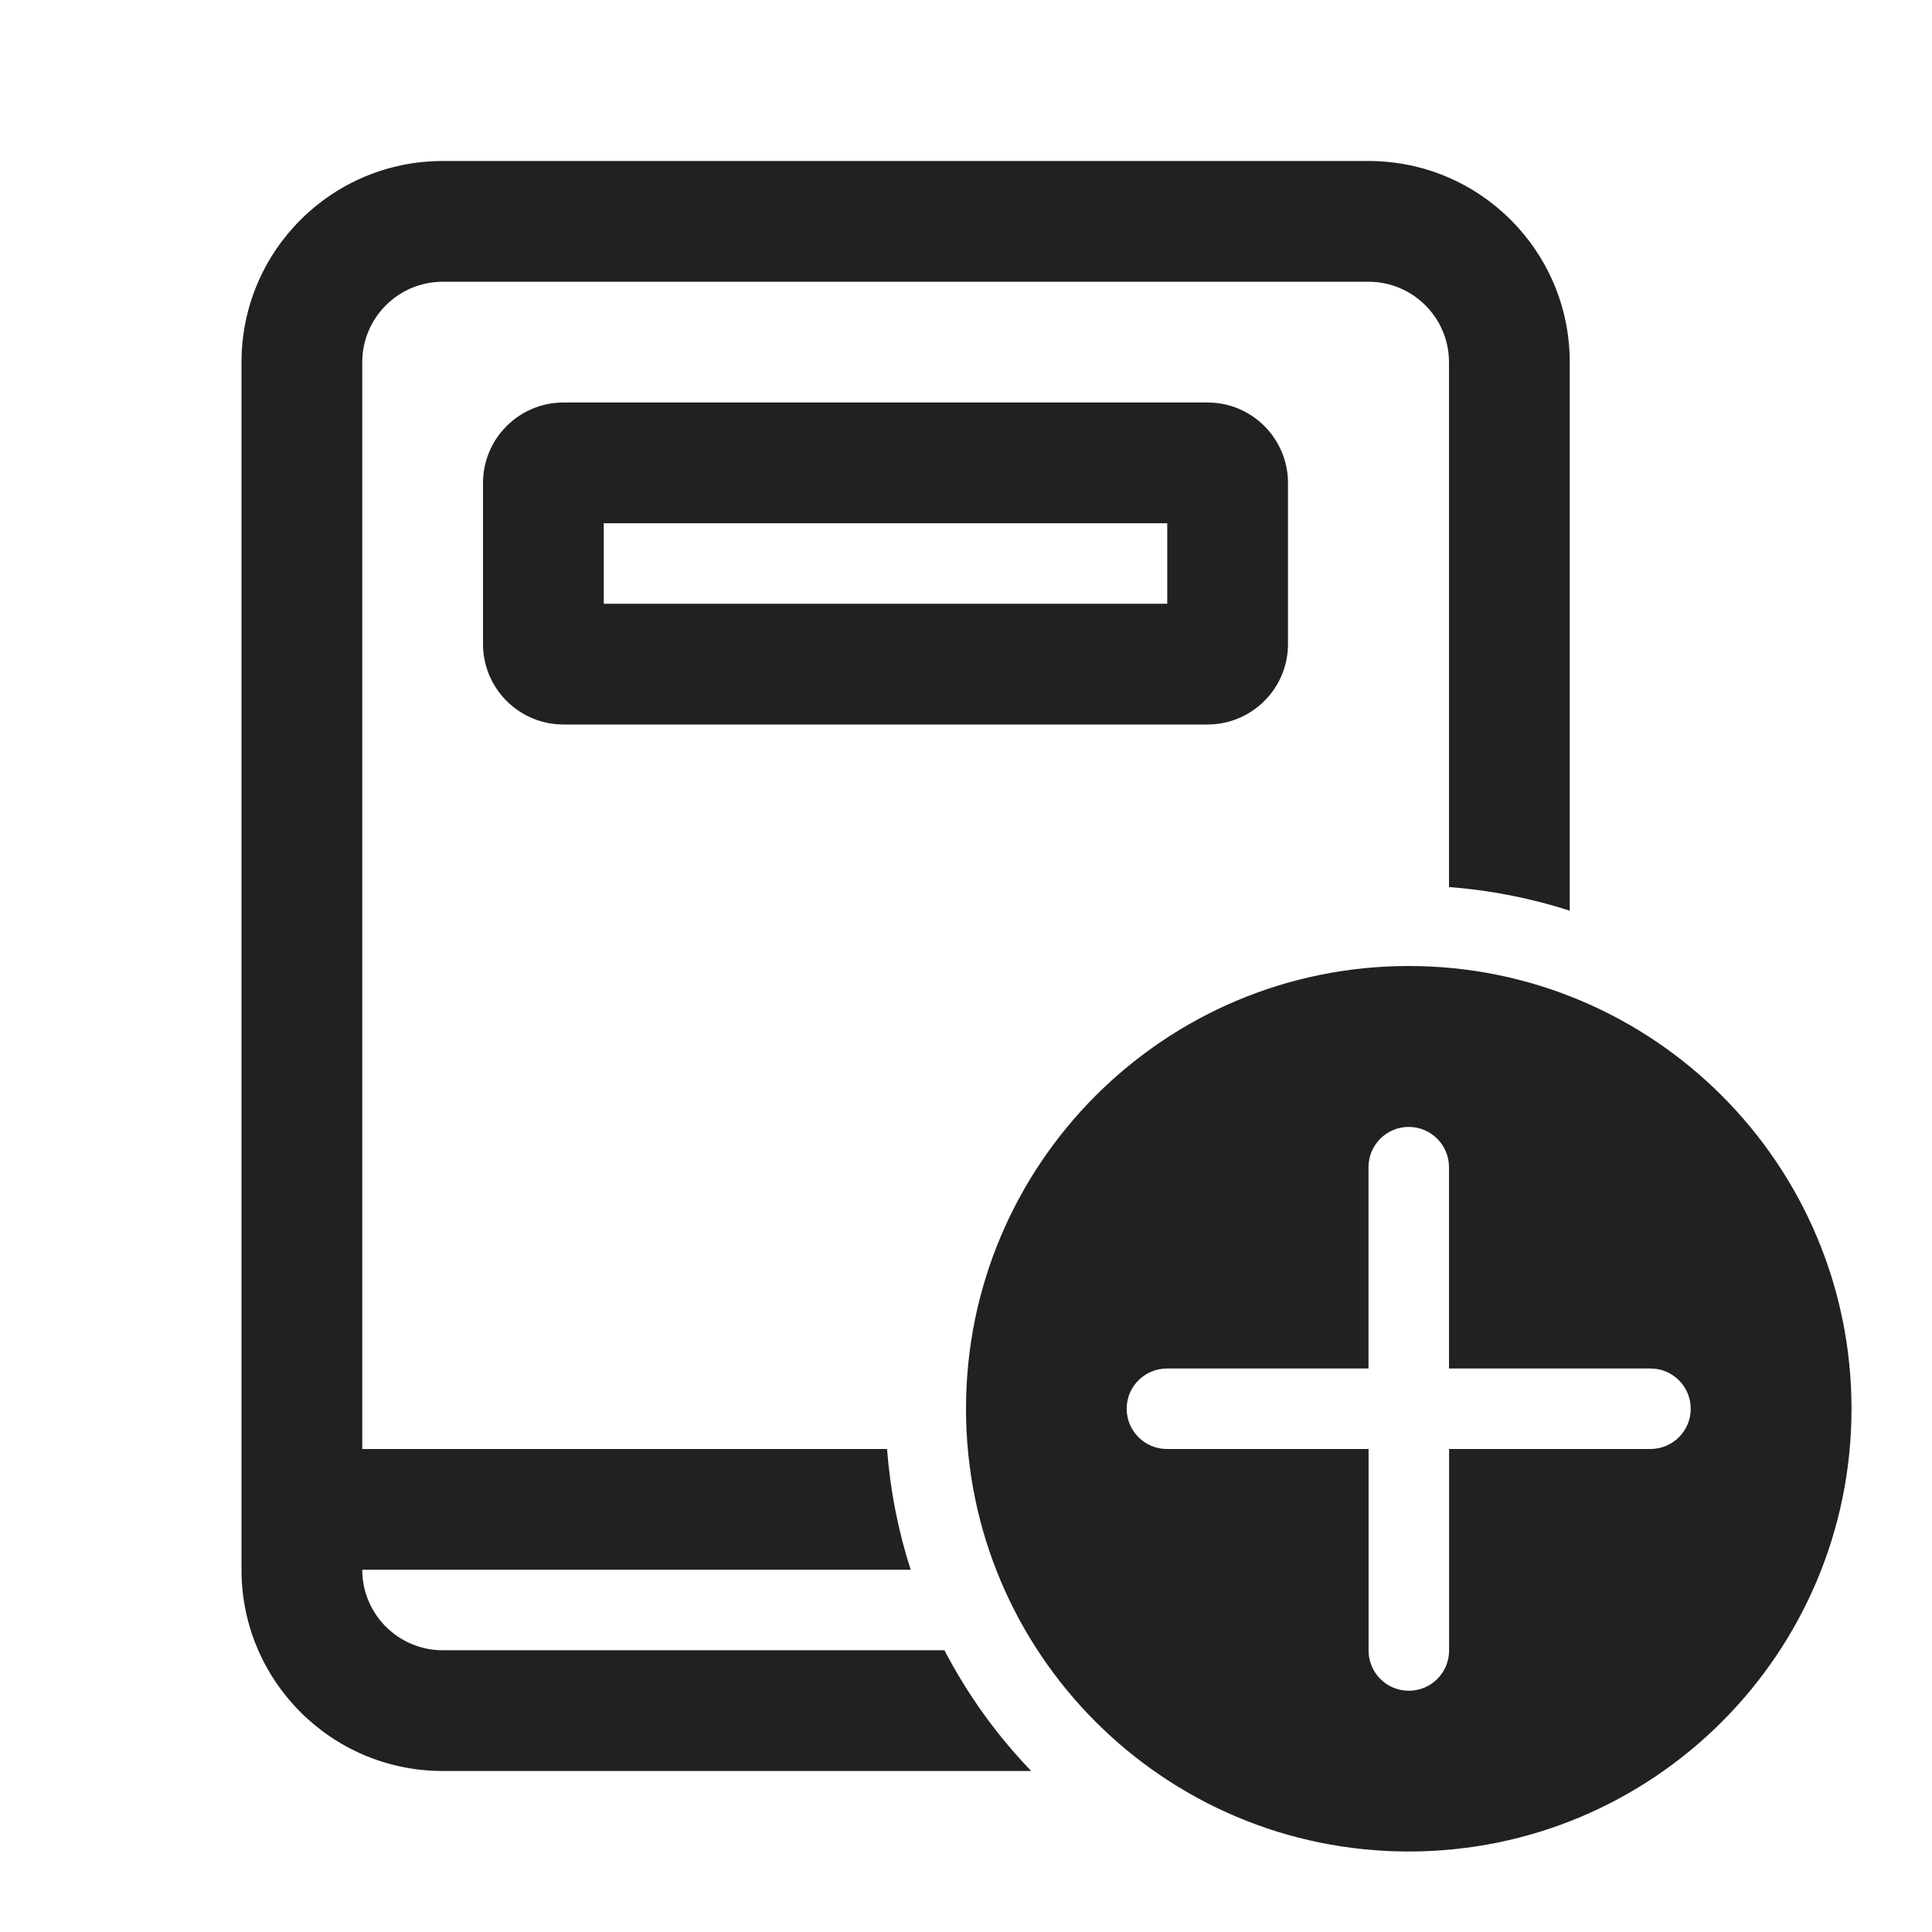
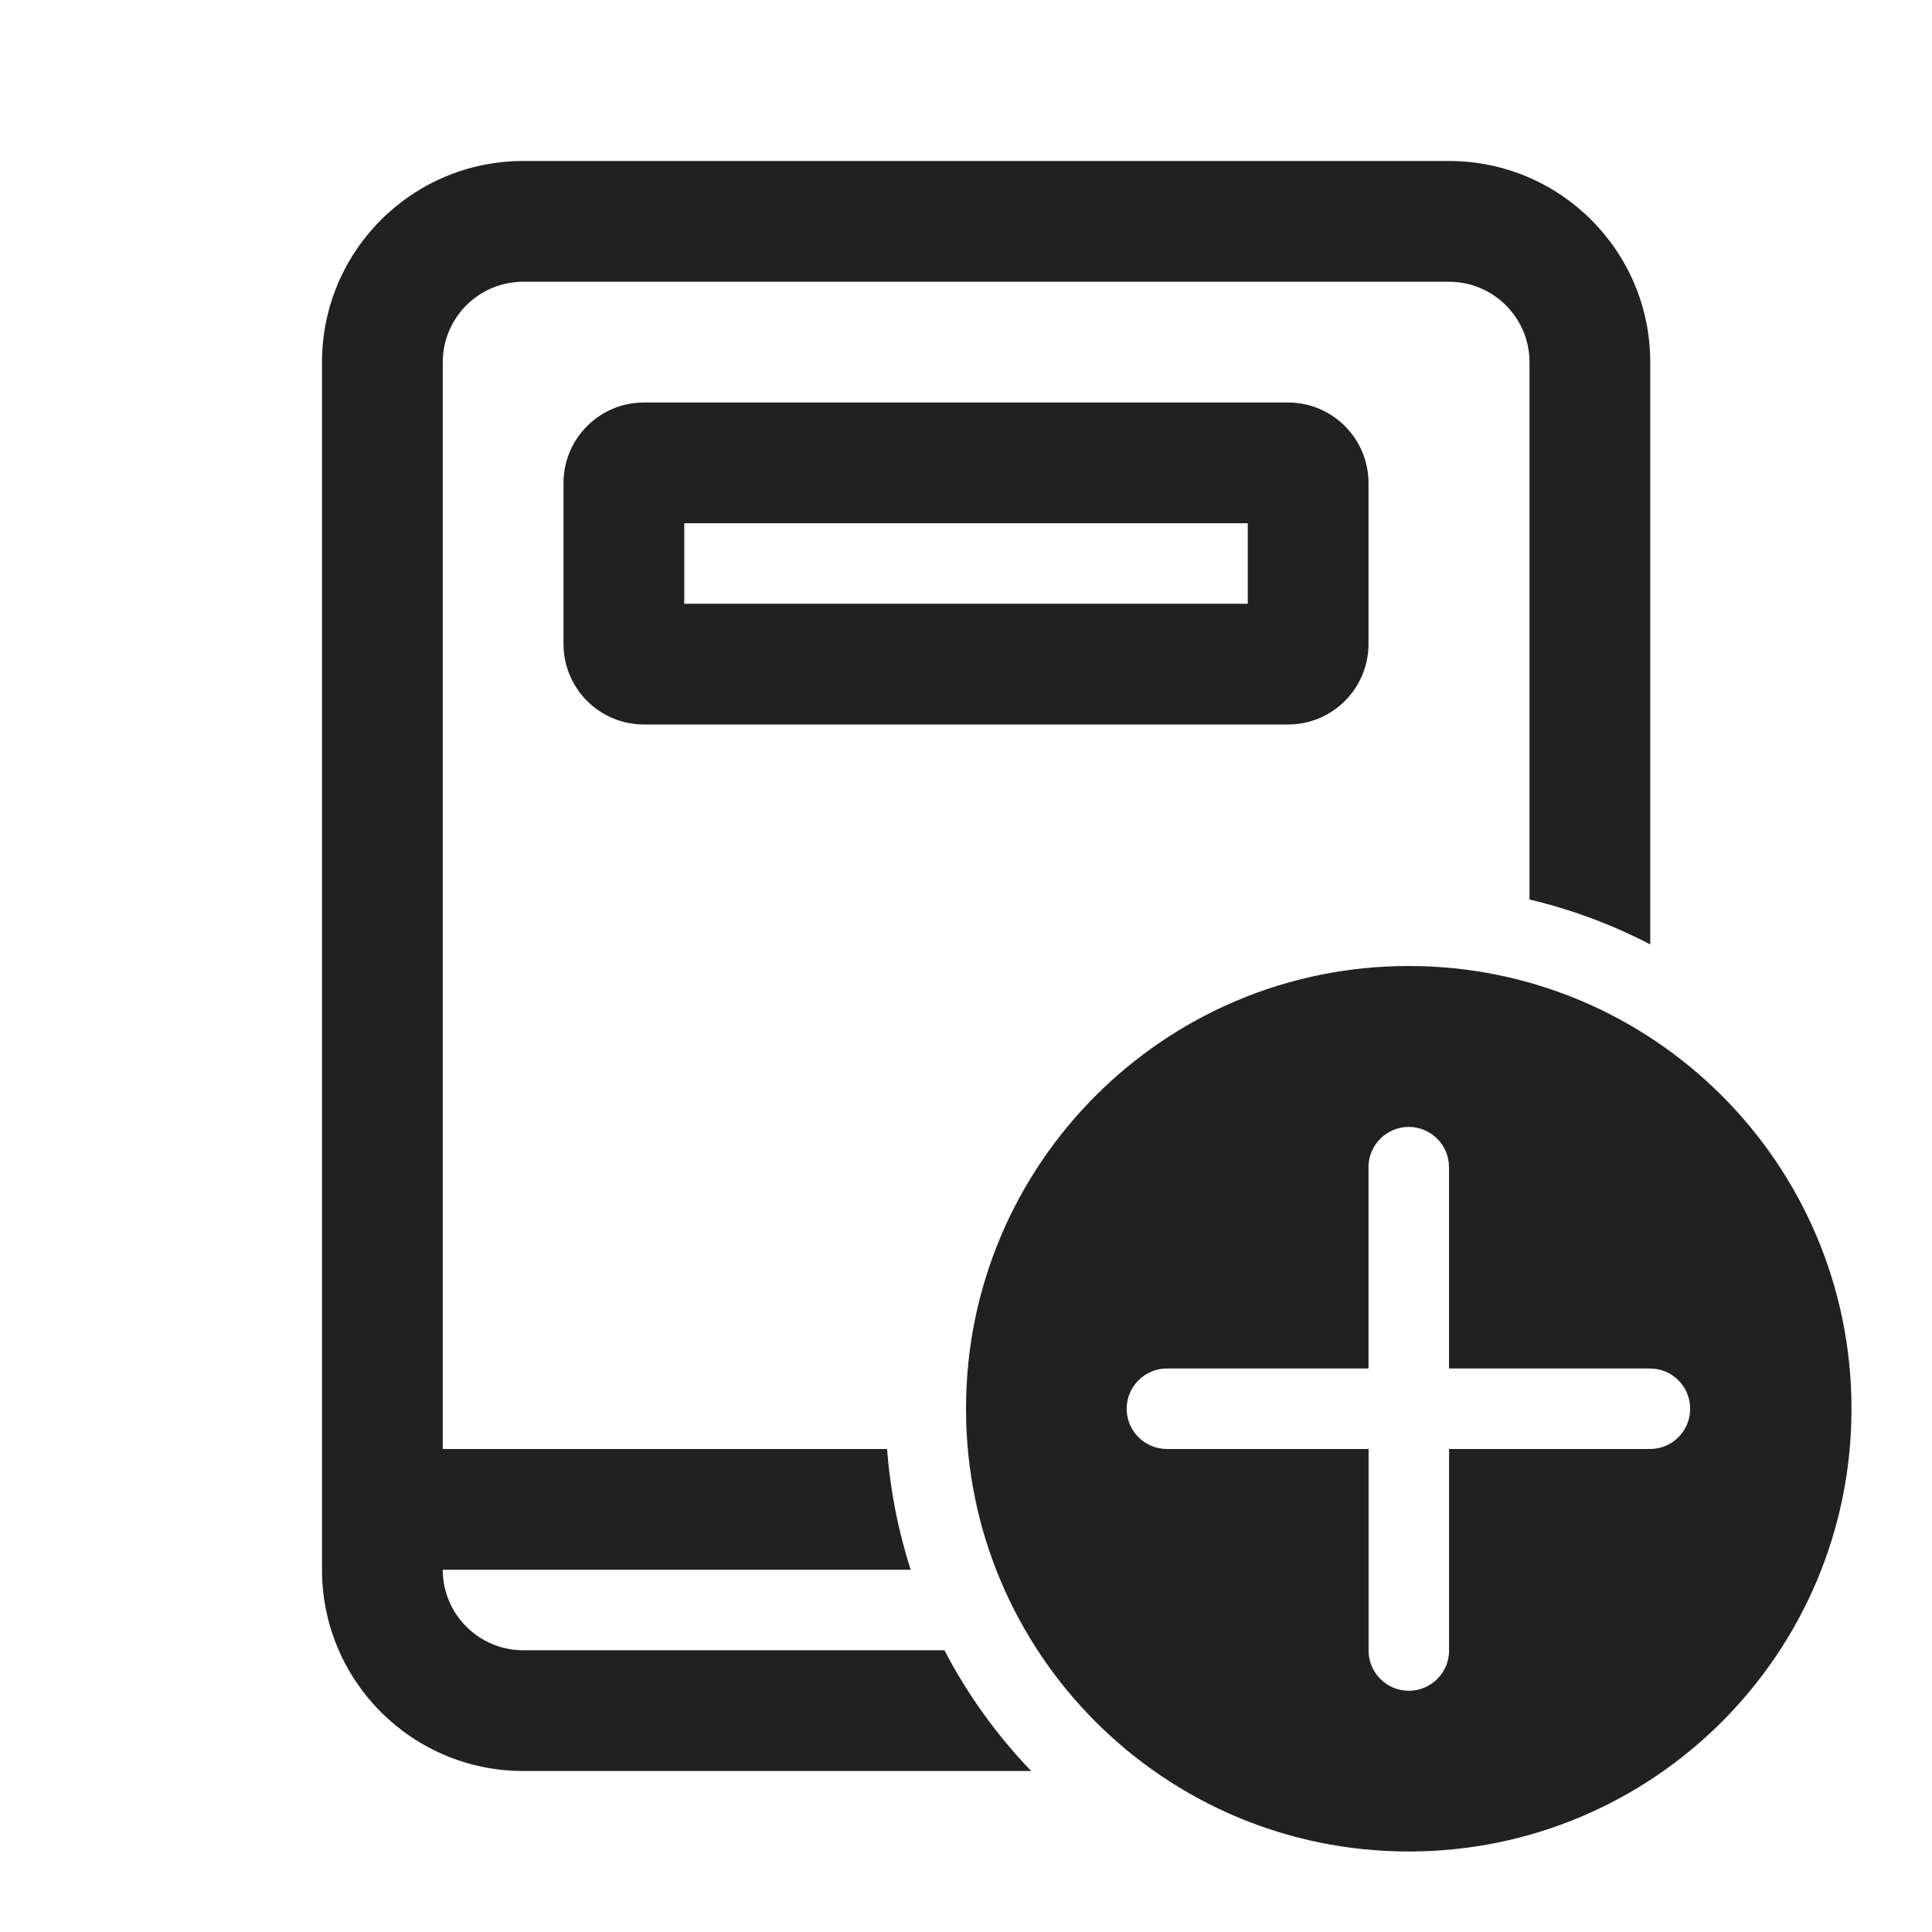
<svg xmlns="http://www.w3.org/2000/svg" width="24" height="24" viewBox="0 0 24 24" fill="none">
-   <path d="M3 4.5C3 3.119 4.119 2 5.5 2H17C18.381 2 19.5 3.119 19.5 4.5V11.313C19.022 11.159 18.52 11.059 18 11.019V4.5C18 3.948 17.552 3.5 17 3.5H5.5C4.948 3.5 4.5 3.948 4.5 4.5V18H11.019C11.059 18.52 11.159 19.022 11.313 19.5H4.5C4.5 20.052 4.948 20.5 5.5 20.5H11.732C12.019 21.051 12.383 21.556 12.81 22H5.5C4.119 22 3 20.881 3 19.5V4.5ZM17.5 12C20.538 12 23 14.462 23 17.5C23 20.538 20.538 23 17.5 23C14.462 23 12 20.538 12 17.5C12 14.462 14.462 12 17.5 12ZM18.001 20.503L18.001 18H20.503C20.779 18 21.003 17.776 21.003 17.5C21.003 17.224 20.779 17 20.503 17H18L18 14.499C18 14.223 17.776 13.999 17.5 13.999C17.224 13.999 17 14.223 17 14.499L17 17H14.496C14.22 17 13.996 17.224 13.996 17.5C13.996 17.776 14.22 18 14.496 18H17.001L17.001 20.503C17.001 20.78 17.225 21.003 17.501 21.003C17.777 21.003 18.001 20.78 18.001 20.503ZM6 6C6 5.448 6.448 5 7 5H15C15.552 5 16 5.448 16 6V8C16 8.552 15.552 9 15 9H7C6.448 9 6 8.552 6 8V6ZM7.5 7.5H14.5V6.5H7.5V7.5Z" fill="#212121" />
+   <path d="M7 6C7 5.448 7.448 5 8 5H16C16.552 5 17 5.448 17 6V8C17 8.552 16.552 9 16 9H8C7.448 9 7 8.552 7 8V6ZM8.5 7.5H15.5V6.5H8.5V7.5ZM4 4.5C4 3.119 5.119 2 6.5 2H18C19.381 2 20.5 3.119 20.5 4.5V11.732C20.031 11.488 19.528 11.299 19 11.174V4.5C19 3.948 18.552 3.5 18 3.5H6.5C5.948 3.5 5.5 3.948 5.5 4.5V18H11.019C11.059 18.52 11.159 19.022 11.313 19.5H5.5C5.5 20.052 5.948 20.5 6.5 20.5H11.732C12.019 21.051 12.383 21.556 12.81 22H6.5C5.119 22 4 20.881 4 19.5V4.5ZM23 17.5C23 14.462 20.538 12 17.5 12C14.462 12 12 14.462 12 17.5C12 20.538 14.462 23 17.5 23C20.538 23 23 20.538 23 17.5ZM18.001 18L18.001 20.503C18.001 20.78 17.777 21.003 17.501 21.003C17.225 21.003 17.001 20.78 17.001 20.503L17.001 18H14.496C14.22 18 13.996 17.776 13.996 17.5C13.996 17.224 14.22 17 14.496 17H17L17 14.499C17 14.223 17.224 13.999 17.5 13.999C17.776 13.999 18 14.223 18 14.499L18 17H20.497C20.773 17 20.996 17.224 20.996 17.5C20.996 17.776 20.773 18 20.497 18H18.001Z" fill="#212121" />
</svg>
